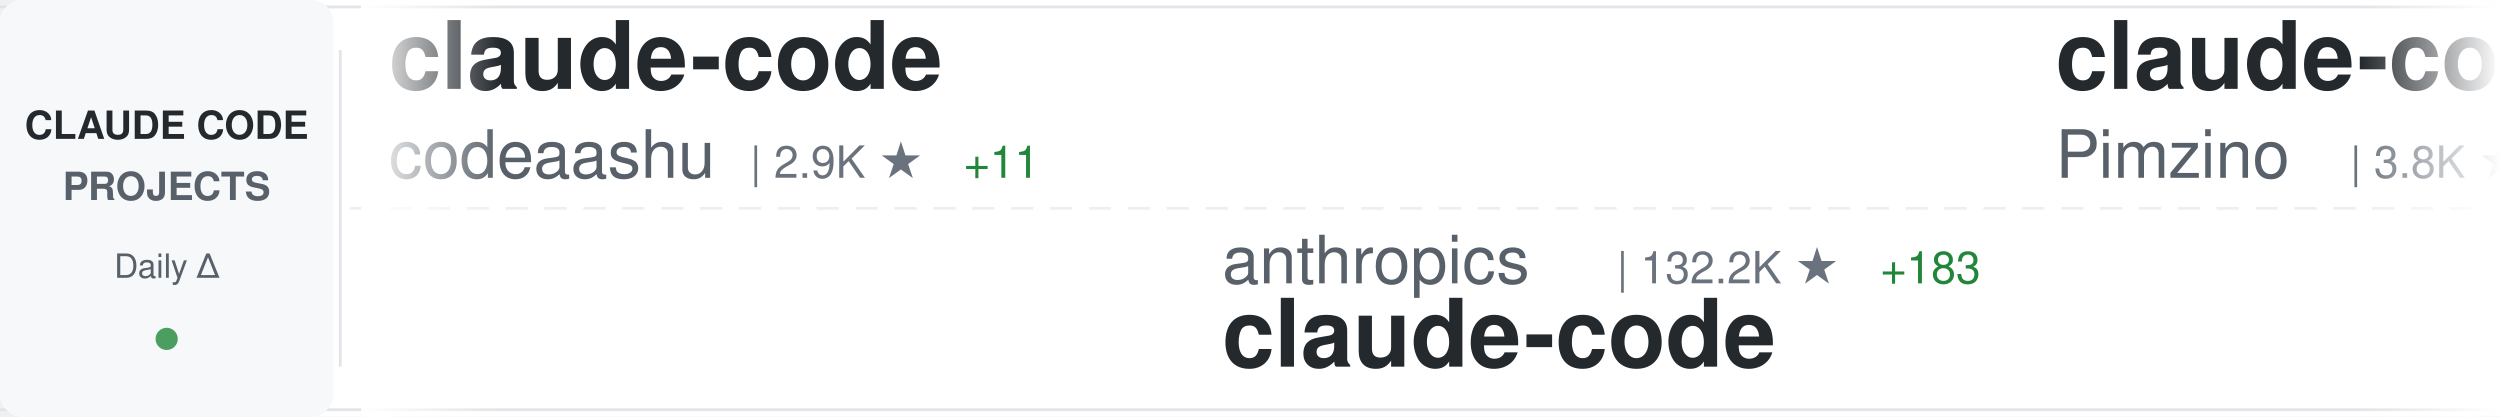
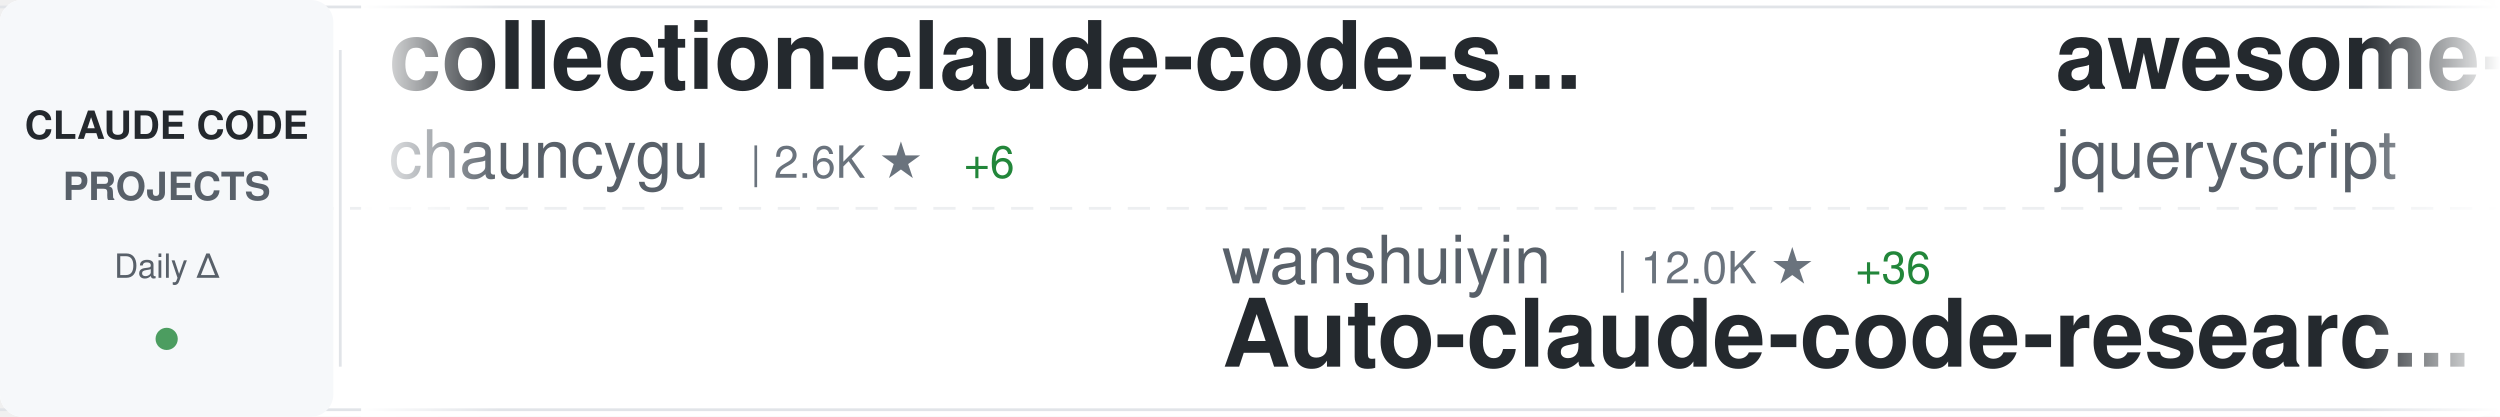
<svg xmlns="http://www.w3.org/2000/svg" width="900" height="150">
  <defs>
    <linearGradient id="awesomeLeftFade" x1="0%" y1="0%" x2="100%" y2="0%">
      <stop offset="0%" style="stop-color:#ffffff;stop-opacity:1" />
      <stop offset="100%" style="stop-color:#ffffff;stop-opacity:0" />
    </linearGradient>
    <linearGradient id="awesomeRightFade" x1="0%" y1="0%" x2="100%" y2="0%">
      <stop offset="0%" style="stop-color:#ffffff;stop-opacity:0" />
      <stop offset="100%" style="stop-color:#ffffff;stop-opacity:1" />
    </linearGradient>
  </defs>
  <rect width="900" height="150" fill="#ffffff" rx="8" />
  <rect x="0" y="2" width="900" height="1" fill="#e1e4e8" />
  <rect x="0" y="147" width="900" height="1" fill="#e1e4e8" />
  <line x1="0" y1="75" x2="900" y2="75" stroke="#e1e4e8" stroke-width="1" stroke-dasharray="8 6" opacity="0.6" />
  <rect x="0" y="0" width="120" height="150" fill="#f6f8fa" rx="8" />
  <text x="60" y="50" font-family="-apple-system, BlinkMacSystemFont, 'Segoe UI', Helvetica, Arial, sans-serif" font-size="14" font-weight="600" fill="#24292e" text-anchor="middle">CLAUDE CODE</text>
  <text x="60" y="72" font-family="-apple-system, BlinkMacSystemFont, 'Segoe UI', Helvetica, Arial, sans-serif" font-size="14" font-weight="600" fill="#586069" text-anchor="middle">PROJECTS</text>
  <text x="60" y="100" font-family="-apple-system, BlinkMacSystemFont, 'Segoe UI', Helvetica, Arial, sans-serif" font-size="12" font-weight="500" fill="#586069" text-anchor="middle">Daily Δ</text>
  <circle cx="60" cy="122" r="4" fill="#22863a" opacity="0.8" />
  <rect x="122" y="18" width="1" height="114" fill="#e1e4e8" />
  <clipPath id="awesomeTickerClip">
    <rect x="130" y="0" width="770" height="150" />
  </clipPath>
  <g clip-path="url(#awesomeTickerClip)">
    <g id="awesomeTickerItems">
      <animateTransform attributeName="transform" attributeType="XML" type="translate" from="0 0" to="-3000 0" dur="54s" repeatCount="indefinite" />
      <g transform="translate(0, 0)">
-         <text x="140" y="32" font-family="-apple-system, BlinkMacSystemFont, 'Segoe UI', Helvetica, Arial, sans-serif" font-size="34" font-weight="600" fill="#24292e">claude-code</text>
-         <text x="140" y="64" font-family="-apple-system, BlinkMacSystemFont, 'Segoe UI', Helvetica, Arial, sans-serif" font-size="24" font-weight="400" fill="#586069">codeaashu</text>
-         <text x="270" y="64" font-family="-apple-system, BlinkMacSystemFont, 'Segoe UI', Helvetica, Arial, sans-serif" font-size="16" font-weight="500" fill="#6a737d">| 2.9K ★</text>
-         <text x="347" y="64" font-family="-apple-system, BlinkMacSystemFont, 'Segoe UI', Helvetica, Arial, sans-serif" font-size="16" font-weight="500" fill="#22863a"> +11</text>
+         <text x="140" y="32" font-family="-apple-system, BlinkMacSystemFont, 'Segoe UI', Helvetica, Arial, sans-serif" font-size="34" font-weight="600" fill="#24292e">collection-claude-code-s...</text>
+         <text x="140" y="64" font-family="-apple-system, BlinkMacSystemFont, 'Segoe UI', Helvetica, Arial, sans-serif" font-size="24" font-weight="400" fill="#586069">chauncygu</text>
+         <text x="270" y="64" font-family="-apple-system, BlinkMacSystemFont, 'Segoe UI', Helvetica, Arial, sans-serif" font-size="16" font-weight="500" fill="#6a737d">| 2.6K ★</text>
+         <text x="347" y="64" font-family="-apple-system, BlinkMacSystemFont, 'Segoe UI', Helvetica, Arial, sans-serif" font-size="16" font-weight="500" fill="#22863a"> +6</text>
      </g>
      <g transform="translate(300, 0)">
-         <text x="140" y="102" font-family="-apple-system, BlinkMacSystemFont, 'Segoe UI', Helvetica, Arial, sans-serif" font-size="24" font-weight="400" fill="#586069">anthropics</text>
-         <text x="282" y="102" font-family="-apple-system, BlinkMacSystemFont, 'Segoe UI', Helvetica, Arial, sans-serif" font-size="16" font-weight="500" fill="#6a737d">| 132.2K ★</text>
-         <text x="377" y="102" font-family="-apple-system, BlinkMacSystemFont, 'Segoe UI', Helvetica, Arial, sans-serif" font-size="16" font-weight="500" fill="#22863a"> +183</text>
+         <text x="140" y="102" font-family="-apple-system, BlinkMacSystemFont, 'Segoe UI', Helvetica, Arial, sans-serif" font-size="24" font-weight="400" fill="#586069">wanshuiyin</text>
+         <text x="282" y="102" font-family="-apple-system, BlinkMacSystemFont, 'Segoe UI', Helvetica, Arial, sans-serif" font-size="16" font-weight="500" fill="#6a737d">| 12.0K ★</text>
+         <text x="368" y="102" font-family="-apple-system, BlinkMacSystemFont, 'Segoe UI', Helvetica, Arial, sans-serif" font-size="16" font-weight="500" fill="#22863a"> +36</text>
+         <text x="140" y="132" font-family="-apple-system, BlinkMacSystemFont, 'Segoe UI', Helvetica, Arial, sans-serif" font-size="34" font-weight="600" fill="#24292e">Auto-claude-code-researc...</text>
+       </g>
+       <g transform="translate(600, 0)">
+         <text x="140" y="32" font-family="-apple-system, BlinkMacSystemFont, 'Segoe UI', Helvetica, Arial, sans-serif" font-size="34" font-weight="600" fill="#24292e">awesome-claude-code</text>
+         <text x="140" y="64" font-family="-apple-system, BlinkMacSystemFont, 'Segoe UI', Helvetica, Arial, sans-serif" font-size="24" font-weight="400" fill="#586069">jqueryscript</text>
+         <text x="306" y="64" font-family="-apple-system, BlinkMacSystemFont, 'Segoe UI', Helvetica, Arial, sans-serif" font-size="16" font-weight="500" fill="#6a737d">| 423 ★</text>
+         <text x="374" y="64" font-family="-apple-system, BlinkMacSystemFont, 'Segoe UI', Helvetica, Arial, sans-serif" font-size="16" font-weight="500" fill="#22863a"> +1</text>
+       </g>
+       <g transform="translate(900, 0)">
+         <text x="140" y="102" font-family="-apple-system, BlinkMacSystemFont, 'Segoe UI', Helvetica, Arial, sans-serif" font-size="24" font-weight="400" fill="#586069">777genius</text>
+         <text x="270" y="102" font-family="-apple-system, BlinkMacSystemFont, 'Segoe UI', Helvetica, Arial, sans-serif" font-size="16" font-weight="500" fill="#6a737d">| 915 ★</text>
+         <text x="140" y="132" font-family="-apple-system, BlinkMacSystemFont, 'Segoe UI', Helvetica, Arial, sans-serif" font-size="34" font-weight="600" fill="#24292e">claude-code-source-code</text>
+       </g>
+       <g transform="translate(1200, 0)">
+         <text x="140" y="32" font-family="-apple-system, BlinkMacSystemFont, 'Segoe UI', Helvetica, Arial, sans-serif" font-size="34" font-weight="600" fill="#24292e">ClaudeCodeAgents</text>
+         <text x="140" y="64" font-family="-apple-system, BlinkMacSystemFont, 'Segoe UI', Helvetica, Arial, sans-serif" font-size="24" font-weight="400" fill="#586069">darcyegb</text>
+         <text x="258" y="64" font-family="-apple-system, BlinkMacSystemFont, 'Segoe UI', Helvetica, Arial, sans-serif" font-size="16" font-weight="500" fill="#6a737d">| 724 ★</text>
+         <text x="326" y="64" font-family="-apple-system, BlinkMacSystemFont, 'Segoe UI', Helvetica, Arial, sans-serif" font-size="16" font-weight="500" fill="#22863a"> +2</text>
+       </g>
+       <g transform="translate(1500, 0)">
+         <text x="140" y="102" font-family="-apple-system, BlinkMacSystemFont, 'Segoe UI', Helvetica, Arial, sans-serif" font-size="24" font-weight="400" fill="#586069">mehmoodosman</text>
+         <text x="306" y="102" font-family="-apple-system, BlinkMacSystemFont, 'Segoe UI', Helvetica, Arial, sans-serif" font-size="16" font-weight="500" fill="#6a737d">| 167 ★</text>
        <text x="140" y="132" font-family="-apple-system, BlinkMacSystemFont, 'Segoe UI', Helvetica, Arial, sans-serif" font-size="34" font-weight="600" fill="#24292e">claude-code</text>
      </g>
-       <g transform="translate(600, 0)">
-         <text x="140" y="32" font-family="-apple-system, BlinkMacSystemFont, 'Segoe UI', Helvetica, Arial, sans-serif" font-size="34" font-weight="600" fill="#24292e">claude-code-spec-workflo...</text>
-         <text x="140" y="64" font-family="-apple-system, BlinkMacSystemFont, 'Segoe UI', Helvetica, Arial, sans-serif" font-size="24" font-weight="400" fill="#586069">Pimzino</text>
-         <text x="246" y="64" font-family="-apple-system, BlinkMacSystemFont, 'Segoe UI', Helvetica, Arial, sans-serif" font-size="16" font-weight="500" fill="#6a737d">| 3.8K ★</text>
-         <text x="323" y="64" font-family="-apple-system, BlinkMacSystemFont, 'Segoe UI', Helvetica, Arial, sans-serif" font-size="16" font-weight="500" fill="#22863a"> +1</text>
-       </g>
-       <g transform="translate(900, 0)">
-         <text x="140" y="102" font-family="-apple-system, BlinkMacSystemFont, 'Segoe UI', Helvetica, Arial, sans-serif" font-size="24" font-weight="400" fill="#586069">nicedreamzapp</text>
-         <text x="318" y="102" font-family="-apple-system, BlinkMacSystemFont, 'Segoe UI', Helvetica, Arial, sans-serif" font-size="16" font-weight="500" fill="#6a737d">| 2.8K ★</text>
-         <text x="395" y="102" font-family="-apple-system, BlinkMacSystemFont, 'Segoe UI', Helvetica, Arial, sans-serif" font-size="16" font-weight="500" fill="#22863a"> +4</text>
-         <text x="140" y="132" font-family="-apple-system, BlinkMacSystemFont, 'Segoe UI', Helvetica, Arial, sans-serif" font-size="34" font-weight="600" fill="#24292e">claude-code-local</text>
-       </g>
-       <g transform="translate(1200, 0)">
-         <text x="140" y="32" font-family="-apple-system, BlinkMacSystemFont, 'Segoe UI', Helvetica, Arial, sans-serif" font-size="34" font-weight="600" fill="#24292e">claude-code-telegram</text>
-         <text x="140" y="64" font-family="-apple-system, BlinkMacSystemFont, 'Segoe UI', Helvetica, Arial, sans-serif" font-size="24" font-weight="400" fill="#586069">RichardAtCT</text>
-         <text x="294" y="64" font-family="-apple-system, BlinkMacSystemFont, 'Segoe UI', Helvetica, Arial, sans-serif" font-size="16" font-weight="500" fill="#6a737d">| 2.7K ★</text>
-       </g>
-       <g transform="translate(1500, 0)">
-         <text x="140" y="102" font-family="-apple-system, BlinkMacSystemFont, 'Segoe UI', Helvetica, Arial, sans-serif" font-size="24" font-weight="400" fill="#586069">luyao618</text>
-         <text x="258" y="102" font-family="-apple-system, BlinkMacSystemFont, 'Segoe UI', Helvetica, Arial, sans-serif" font-size="16" font-weight="500" fill="#6a737d">| 1.5K ★</text>
-         <text x="335" y="102" font-family="-apple-system, BlinkMacSystemFont, 'Segoe UI', Helvetica, Arial, sans-serif" font-size="16" font-weight="500" fill="#22863a"> +2</text>
-         <text x="140" y="132" font-family="-apple-system, BlinkMacSystemFont, 'Segoe UI', Helvetica, Arial, sans-serif" font-size="34" font-weight="600" fill="#24292e">Claude-Code-Source-Study</text>
-       </g>
      <g transform="translate(1800, 0)">
-         <text x="140" y="32" font-family="-apple-system, BlinkMacSystemFont, 'Segoe UI', Helvetica, Arial, sans-serif" font-size="34" font-weight="600" fill="#24292e">Open-ClaudeCode</text>
-         <text x="140" y="64" font-family="-apple-system, BlinkMacSystemFont, 'Segoe UI', Helvetica, Arial, sans-serif" font-size="24" font-weight="400" fill="#586069">LING71671</text>
-         <text x="270" y="64" font-family="-apple-system, BlinkMacSystemFont, 'Segoe UI', Helvetica, Arial, sans-serif" font-size="16" font-weight="500" fill="#6a737d">| 883 ★</text>
-         <text x="338" y="64" font-family="-apple-system, BlinkMacSystemFont, 'Segoe UI', Helvetica, Arial, sans-serif" font-size="16" font-weight="500" fill="#22863a"> +3</text>
+         <text x="140" y="32" font-family="-apple-system, BlinkMacSystemFont, 'Segoe UI', Helvetica, Arial, sans-serif" font-size="34" font-weight="600" fill="#24292e">claude-code-engineering</text>
+         <text x="140" y="64" font-family="-apple-system, BlinkMacSystemFont, 'Segoe UI', Helvetica, Arial, sans-serif" font-size="24" font-weight="400" fill="#586069">huangjia2019</text>
+         <text x="306" y="64" font-family="-apple-system, BlinkMacSystemFont, 'Segoe UI', Helvetica, Arial, sans-serif" font-size="16" font-weight="500" fill="#6a737d">| 829 ★</text>
+         <text x="374" y="64" font-family="-apple-system, BlinkMacSystemFont, 'Segoe UI', Helvetica, Arial, sans-serif" font-size="16" font-weight="500" fill="#22863a"> +1</text>
      </g>
      <g transform="translate(2100, 0)">
-         <text x="140" y="102" font-family="-apple-system, BlinkMacSystemFont, 'Segoe UI', Helvetica, Arial, sans-serif" font-size="24" font-weight="400" fill="#586069">JrCx7scC</text>
-         <text x="258" y="102" font-family="-apple-system, BlinkMacSystemFont, 'Segoe UI', Helvetica, Arial, sans-serif" font-size="16" font-weight="500" fill="#6a737d">| 370 ★</text>
-         <text x="140" y="132" font-family="-apple-system, BlinkMacSystemFont, 'Segoe UI', Helvetica, Arial, sans-serif" font-size="34" font-weight="600" fill="#24292e">claude-code-source</text>
+         <text x="140" y="102" font-family="-apple-system, BlinkMacSystemFont, 'Segoe UI', Helvetica, Arial, sans-serif" font-size="24" font-weight="400" fill="#586069">guanshan</text>
+         <text x="258" y="102" font-family="-apple-system, BlinkMacSystemFont, 'Segoe UI', Helvetica, Arial, sans-serif" font-size="16" font-weight="500" fill="#6a737d">| 60 ★</text>
+         <text x="140" y="132" font-family="-apple-system, BlinkMacSystemFont, 'Segoe UI', Helvetica, Arial, sans-serif" font-size="34" font-weight="600" fill="#24292e">ClaudeCode</text>
      </g>
      <g transform="translate(2400, 0)">
-         <text x="140" y="32" font-family="-apple-system, BlinkMacSystemFont, 'Segoe UI', Helvetica, Arial, sans-serif" font-size="34" font-weight="600" fill="#24292e">claude-code-proxy</text>
-         <text x="140" y="64" font-family="-apple-system, BlinkMacSystemFont, 'Segoe UI', Helvetica, Arial, sans-serif" font-size="24" font-weight="400" fill="#586069">1rgs</text>
-         <text x="210" y="64" font-family="-apple-system, BlinkMacSystemFont, 'Segoe UI', Helvetica, Arial, sans-serif" font-size="16" font-weight="500" fill="#6a737d">| 3.6K ★</text>
-         <text x="287" y="64" font-family="-apple-system, BlinkMacSystemFont, 'Segoe UI', Helvetica, Arial, sans-serif" font-size="16" font-weight="500" fill="#22863a"> +1</text>
+         <text x="140" y="32" font-family="-apple-system, BlinkMacSystemFont, 'Segoe UI', Helvetica, Arial, sans-serif" font-size="34" font-weight="600" fill="#24292e">claude-code-action</text>
+         <text x="140" y="64" font-family="-apple-system, BlinkMacSystemFont, 'Segoe UI', Helvetica, Arial, sans-serif" font-size="24" font-weight="400" fill="#586069">anthropics</text>
+         <text x="282" y="64" font-family="-apple-system, BlinkMacSystemFont, 'Segoe UI', Helvetica, Arial, sans-serif" font-size="16" font-weight="500" fill="#6a737d">| 8.0K ★</text>
+         <text x="359" y="64" font-family="-apple-system, BlinkMacSystemFont, 'Segoe UI', Helvetica, Arial, sans-serif" font-size="16" font-weight="500" fill="#22863a"> +20</text>
      </g>
      <g transform="translate(2700, 0)">
-         <text x="140" y="102" font-family="-apple-system, BlinkMacSystemFont, 'Segoe UI', Helvetica, Arial, sans-serif" font-size="24" font-weight="400" fill="#586069">Chachamaru127</text>
-         <text x="318" y="102" font-family="-apple-system, BlinkMacSystemFont, 'Segoe UI', Helvetica, Arial, sans-serif" font-size="16" font-weight="500" fill="#6a737d">| 2.7K ★</text>
-         <text x="395" y="102" font-family="-apple-system, BlinkMacSystemFont, 'Segoe UI', Helvetica, Arial, sans-serif" font-size="16" font-weight="500" fill="#22863a"> +22</text>
-         <text x="140" y="132" font-family="-apple-system, BlinkMacSystemFont, 'Segoe UI', Helvetica, Arial, sans-serif" font-size="34" font-weight="600" fill="#24292e">claude-code-harness</text>
+         <text x="140" y="102" font-family="-apple-system, BlinkMacSystemFont, 'Segoe UI', Helvetica, Arial, sans-serif" font-size="24" font-weight="400" fill="#586069">yasasbanukaofficial</text>
+         <text x="390" y="102" font-family="-apple-system, BlinkMacSystemFont, 'Segoe UI', Helvetica, Arial, sans-serif" font-size="16" font-weight="500" fill="#6a737d">| 3.5K ★</text>
+         <text x="467" y="102" font-family="-apple-system, BlinkMacSystemFont, 'Segoe UI', Helvetica, Arial, sans-serif" font-size="16" font-weight="500" fill="#22863a"> +3</text>
+         <text x="140" y="132" font-family="-apple-system, BlinkMacSystemFont, 'Segoe UI', Helvetica, Arial, sans-serif" font-size="34" font-weight="600" fill="#24292e">claude-code</text>
      </g>
      <g transform="translate(3000, 0)">
-         <text x="140" y="32" font-family="-apple-system, BlinkMacSystemFont, 'Segoe UI', Helvetica, Arial, sans-serif" font-size="34" font-weight="600" fill="#24292e">claude-code</text>
-         <text x="140" y="64" font-family="-apple-system, BlinkMacSystemFont, 'Segoe UI', Helvetica, Arial, sans-serif" font-size="24" font-weight="400" fill="#586069">codeaashu</text>
-         <text x="270" y="64" font-family="-apple-system, BlinkMacSystemFont, 'Segoe UI', Helvetica, Arial, sans-serif" font-size="16" font-weight="500" fill="#6a737d">| 2.9K ★</text>
-         <text x="347" y="64" font-family="-apple-system, BlinkMacSystemFont, 'Segoe UI', Helvetica, Arial, sans-serif" font-size="16" font-weight="500" fill="#22863a"> +11</text>
+         <text x="140" y="32" font-family="-apple-system, BlinkMacSystemFont, 'Segoe UI', Helvetica, Arial, sans-serif" font-size="34" font-weight="600" fill="#24292e">collection-claude-code-s...</text>
+         <text x="140" y="64" font-family="-apple-system, BlinkMacSystemFont, 'Segoe UI', Helvetica, Arial, sans-serif" font-size="24" font-weight="400" fill="#586069">chauncygu</text>
+         <text x="270" y="64" font-family="-apple-system, BlinkMacSystemFont, 'Segoe UI', Helvetica, Arial, sans-serif" font-size="16" font-weight="500" fill="#6a737d">| 2.6K ★</text>
+         <text x="347" y="64" font-family="-apple-system, BlinkMacSystemFont, 'Segoe UI', Helvetica, Arial, sans-serif" font-size="16" font-weight="500" fill="#22863a"> +6</text>
      </g>
      <g transform="translate(3300, 0)">
-         <text x="140" y="102" font-family="-apple-system, BlinkMacSystemFont, 'Segoe UI', Helvetica, Arial, sans-serif" font-size="24" font-weight="400" fill="#586069">anthropics</text>
-         <text x="282" y="102" font-family="-apple-system, BlinkMacSystemFont, 'Segoe UI', Helvetica, Arial, sans-serif" font-size="16" font-weight="500" fill="#6a737d">| 132.2K ★</text>
-         <text x="377" y="102" font-family="-apple-system, BlinkMacSystemFont, 'Segoe UI', Helvetica, Arial, sans-serif" font-size="16" font-weight="500" fill="#22863a"> +183</text>
-         <text x="140" y="132" font-family="-apple-system, BlinkMacSystemFont, 'Segoe UI', Helvetica, Arial, sans-serif" font-size="34" font-weight="600" fill="#24292e">claude-code</text>
+         <text x="140" y="102" font-family="-apple-system, BlinkMacSystemFont, 'Segoe UI', Helvetica, Arial, sans-serif" font-size="24" font-weight="400" fill="#586069">wanshuiyin</text>
+         <text x="282" y="102" font-family="-apple-system, BlinkMacSystemFont, 'Segoe UI', Helvetica, Arial, sans-serif" font-size="16" font-weight="500" fill="#6a737d">| 12.0K ★</text>
+         <text x="368" y="102" font-family="-apple-system, BlinkMacSystemFont, 'Segoe UI', Helvetica, Arial, sans-serif" font-size="16" font-weight="500" fill="#22863a"> +36</text>
+         <text x="140" y="132" font-family="-apple-system, BlinkMacSystemFont, 'Segoe UI', Helvetica, Arial, sans-serif" font-size="34" font-weight="600" fill="#24292e">Auto-claude-code-researc...</text>
      </g>
      <g transform="translate(3600, 0)">
-         <text x="140" y="32" font-family="-apple-system, BlinkMacSystemFont, 'Segoe UI', Helvetica, Arial, sans-serif" font-size="34" font-weight="600" fill="#24292e">claude-code-spec-workflo...</text>
-         <text x="140" y="64" font-family="-apple-system, BlinkMacSystemFont, 'Segoe UI', Helvetica, Arial, sans-serif" font-size="24" font-weight="400" fill="#586069">Pimzino</text>
-         <text x="246" y="64" font-family="-apple-system, BlinkMacSystemFont, 'Segoe UI', Helvetica, Arial, sans-serif" font-size="16" font-weight="500" fill="#6a737d">| 3.8K ★</text>
-         <text x="323" y="64" font-family="-apple-system, BlinkMacSystemFont, 'Segoe UI', Helvetica, Arial, sans-serif" font-size="16" font-weight="500" fill="#22863a"> +1</text>
+         <text x="140" y="32" font-family="-apple-system, BlinkMacSystemFont, 'Segoe UI', Helvetica, Arial, sans-serif" font-size="34" font-weight="600" fill="#24292e">awesome-claude-code</text>
+         <text x="140" y="64" font-family="-apple-system, BlinkMacSystemFont, 'Segoe UI', Helvetica, Arial, sans-serif" font-size="24" font-weight="400" fill="#586069">jqueryscript</text>
+         <text x="306" y="64" font-family="-apple-system, BlinkMacSystemFont, 'Segoe UI', Helvetica, Arial, sans-serif" font-size="16" font-weight="500" fill="#6a737d">| 423 ★</text>
+         <text x="374" y="64" font-family="-apple-system, BlinkMacSystemFont, 'Segoe UI', Helvetica, Arial, sans-serif" font-size="16" font-weight="500" fill="#22863a"> +1</text>
      </g>
      <g transform="translate(3900, 0)">
-         <text x="140" y="102" font-family="-apple-system, BlinkMacSystemFont, 'Segoe UI', Helvetica, Arial, sans-serif" font-size="24" font-weight="400" fill="#586069">nicedreamzapp</text>
-         <text x="318" y="102" font-family="-apple-system, BlinkMacSystemFont, 'Segoe UI', Helvetica, Arial, sans-serif" font-size="16" font-weight="500" fill="#6a737d">| 2.8K ★</text>
-         <text x="395" y="102" font-family="-apple-system, BlinkMacSystemFont, 'Segoe UI', Helvetica, Arial, sans-serif" font-size="16" font-weight="500" fill="#22863a"> +4</text>
-         <text x="140" y="132" font-family="-apple-system, BlinkMacSystemFont, 'Segoe UI', Helvetica, Arial, sans-serif" font-size="34" font-weight="600" fill="#24292e">claude-code-local</text>
+         <text x="140" y="102" font-family="-apple-system, BlinkMacSystemFont, 'Segoe UI', Helvetica, Arial, sans-serif" font-size="24" font-weight="400" fill="#586069">777genius</text>
+         <text x="270" y="102" font-family="-apple-system, BlinkMacSystemFont, 'Segoe UI', Helvetica, Arial, sans-serif" font-size="16" font-weight="500" fill="#6a737d">| 915 ★</text>
+         <text x="140" y="132" font-family="-apple-system, BlinkMacSystemFont, 'Segoe UI', Helvetica, Arial, sans-serif" font-size="34" font-weight="600" fill="#24292e">claude-code-source-code</text>
      </g>
    </g>
  </g>
  <rect x="130" y="0" width="50" height="150" fill="url(#awesomeLeftFade)" />
  <rect x="850" y="0" width="50" height="150" fill="url(#awesomeRightFade)" />
</svg>
